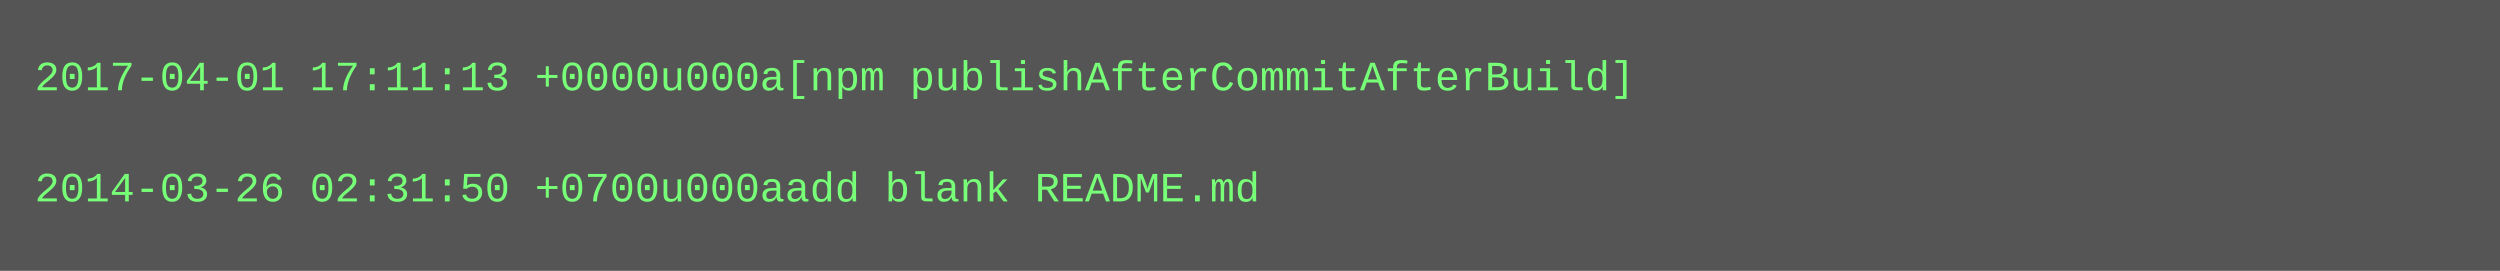
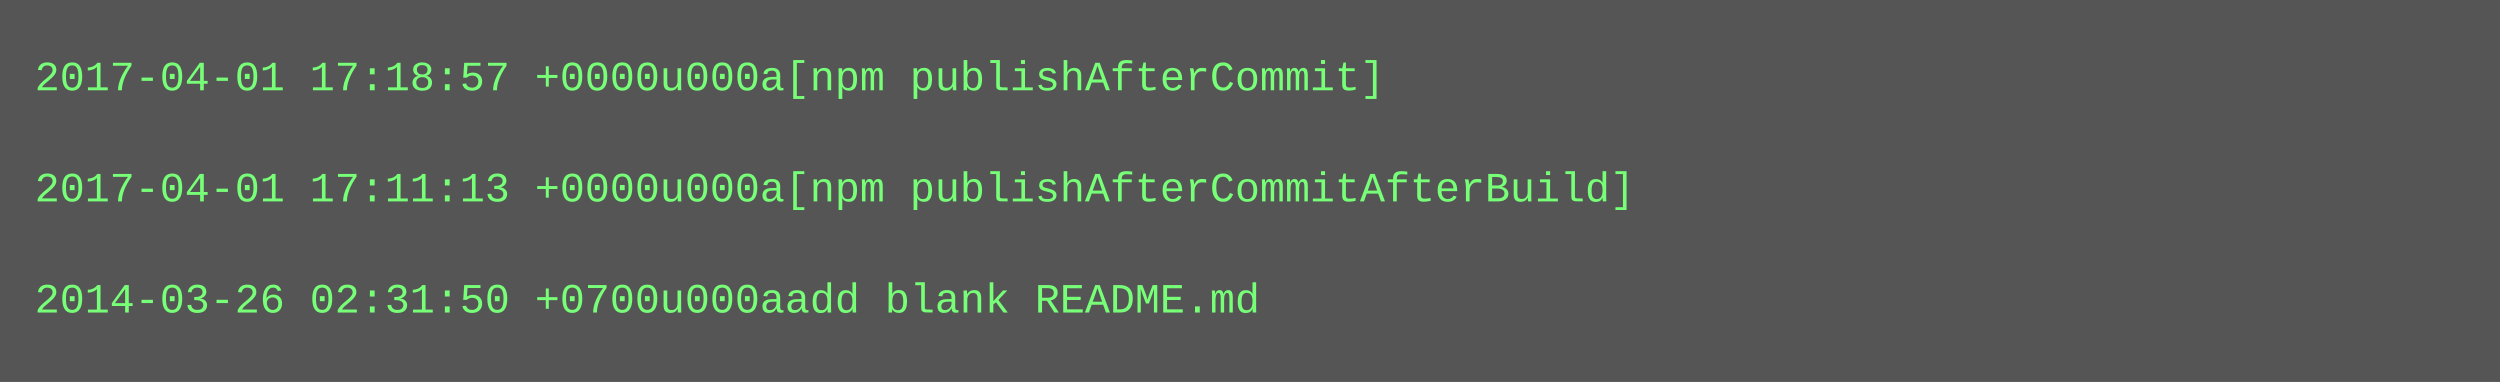
- <svg xmlns="http://www.w3.org/2000/svg" height="78" width="720">
-   <rect height="78" fill="#555" width="720" />
+ <svg xmlns="http://www.w3.org/2000/svg" height="110" width="720">
+   <rect height="110" fill="#555" width="720" />
  <text fill="#7f7" font-family="Courier New" font-size="12" xml:space="preserve">
-     <tspan x="10" y="26">2017-04-01 17:11:13 +0000u000a[npm publishAfterCommitAfterBuild]</tspan>
+     <tspan x="10" y="26">2017-04-01 17:18:57 +0000u000a[npm publishAfterCommit]</tspan>
    <tspan x="10" y="42" />
-     <tspan x="10" y="58">2014-03-26 02:31:50 +0700u000aadd blank README.md</tspan>
+     <tspan x="10" y="58">2017-04-01 17:11:13 +0000u000a[npm publishAfterCommitAfterBuild]</tspan>
+     <tspan x="10" y="74" />
+     <tspan x="10" y="90">2014-03-26 02:31:50 +0700u000aadd blank README.md</tspan>
  </text>
</svg>
